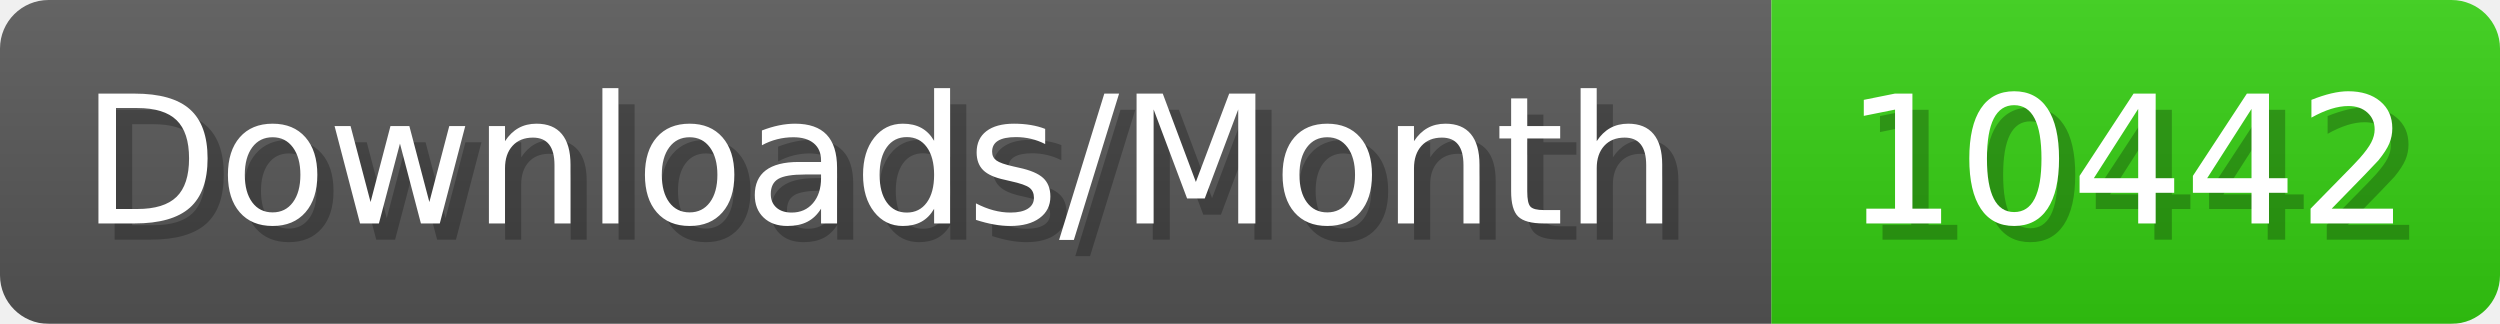
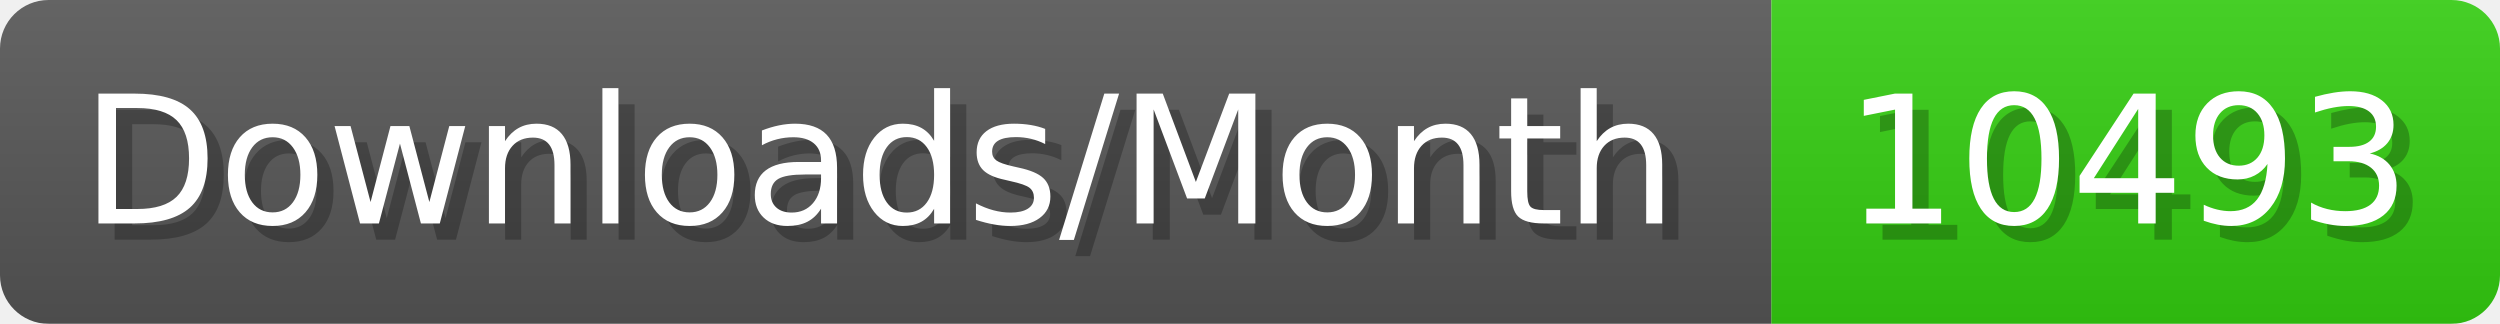
- <svg xmlns="http://www.w3.org/2000/svg" width="154.4" height="20" viewBox="0 0 1544 200" role="img" aria-label="Downloads/Month: 10442">
+ <svg xmlns="http://www.w3.org/2000/svg" width="154.4" height="20" viewBox="0 0 1544 200" role="img" aria-label="Downloads/Month: 10493">
  <linearGradient id="YlXUI" x2="0" y2="100%">
    <stop offset="0" stop-opacity=".1" stop-color="#EEE" />
    <stop offset="1" stop-opacity=".1" />
  </linearGradient>
  <mask id="JHhop">
    <rect width="1544" height="200" rx="30" fill="#FFF" />
  </mask>
  <g mask="url(#JHhop)">
    <rect width="1094" height="200" fill="#555" />
    <rect width="450" height="200" fill="#3C1" x="1094" />
    <rect width="1544" height="200" fill="url(#YlXUI)" />
  </g>
  <g aria-hidden="true" fill="#fff" text-anchor="start" font-family="Verdana,DejaVu Sans,sans-serif" font-size="110">
    <text x="60" y="148" textLength="994" fill="#000" opacity="0.25">Downloads/Month</text>
    <text x="50" y="138" textLength="994">Downloads/Month</text>
-     <text x="1149" y="148" textLength="350" fill="#000" opacity="0.25">10442</text>
-     <text x="1139" y="138" textLength="350">10442</text>
+     <text x="1149" y="148" textLength="350" fill="#000" opacity="0.25">10493</text>
+     <text x="1139" y="138" textLength="350">10493</text>
  </g>
</svg>
